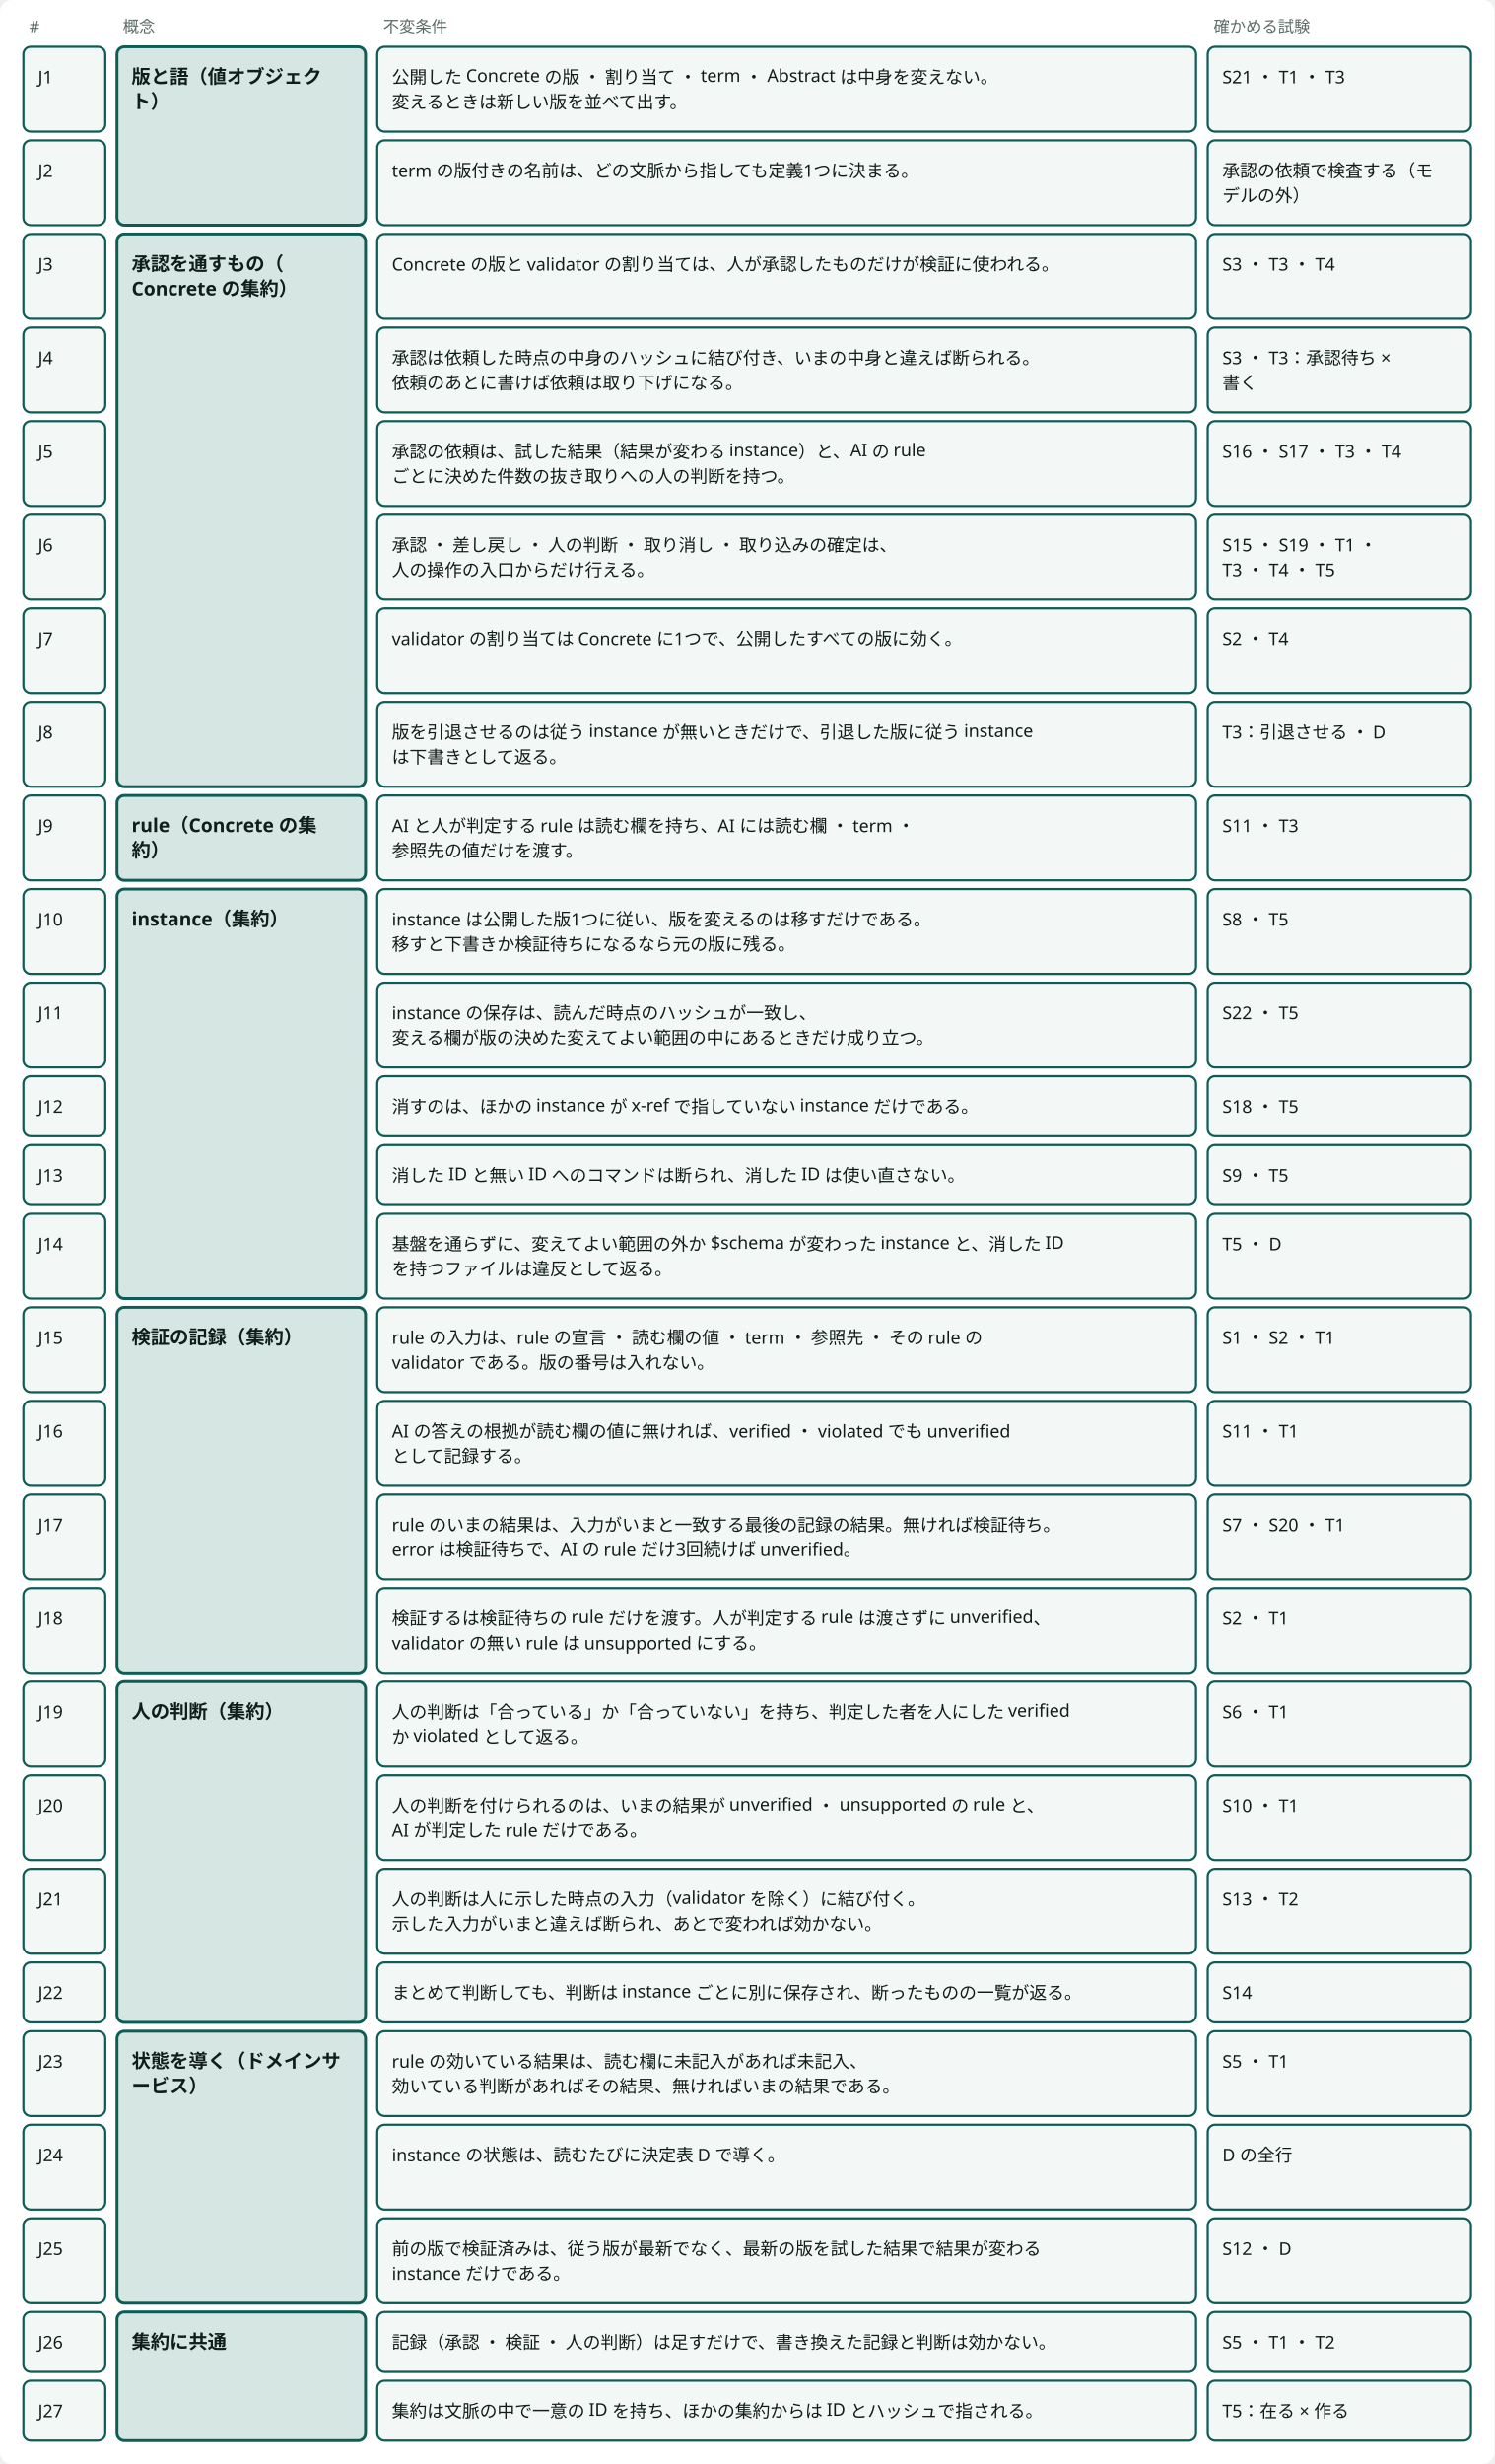
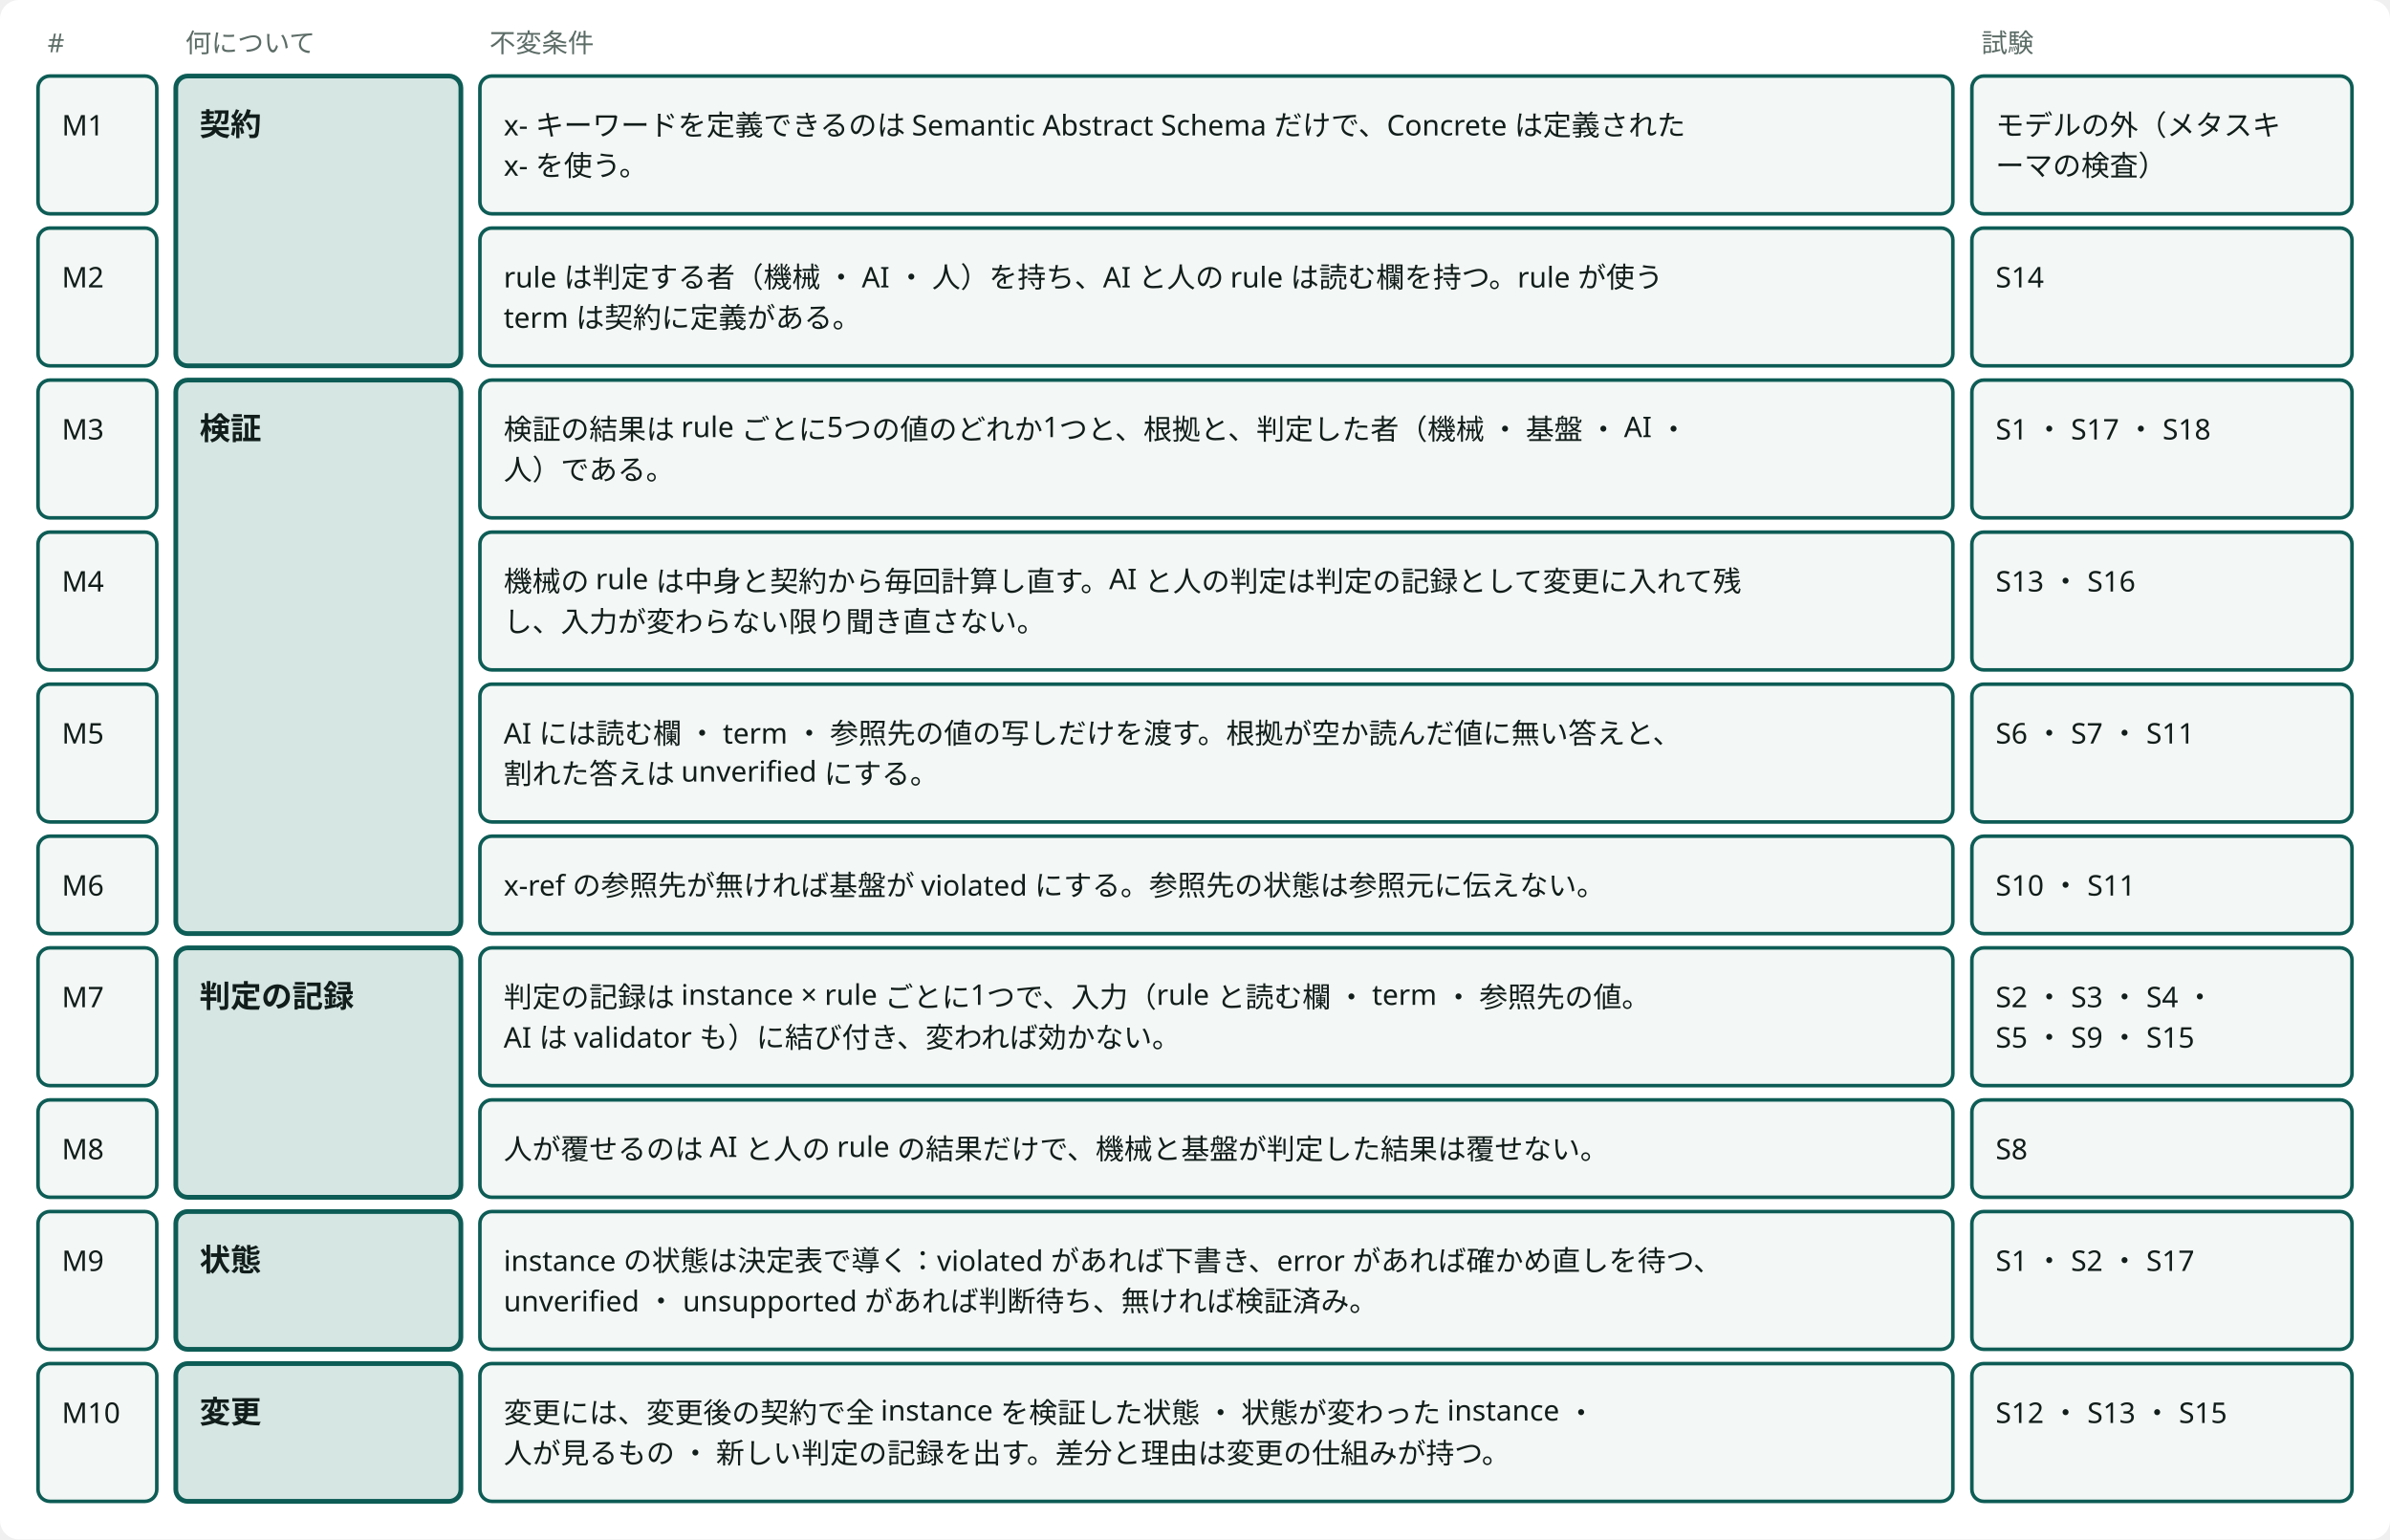
- <svg viewBox="0 0 1022 1685" style="min-width:900px" role="img" aria-label="不変条件：概念ごとに固め、確かめる試験を付けた表" class="dsvg">
+ <svg viewBox="0 0 1006 648" style="min-width:900px" role="img" aria-label="不変条件10行：何について守るか" class="dsvg">
  <style data-dsvg="dark">.dsvg .canvas{fill:var(--dsvg-area-fill,#FFFFFF)}.dsvg .note{fill:var(--dsvg-ink-soft,#5B6B66);font-size:11px}.dsvg .box.focus{fill:var(--dsvg-accent-bg,#D5E6E3);stroke:var(--dsvg-accent,#0D5C55)}.dsvg .title{fill:var(--dsvg-ink,#111D1A);font-size:13px;font-weight:700}.dsvg .box{fill:var(--dsvg-box-fill,#F3F7F5);stroke:var(--dsvg-accent,#0D5C55)}.dsvg .label{fill:var(--dsvg-ink,#111D1A);font-size:12px}@media (prefers-color-scheme:dark){:root:not([data-theme="light"]) .dsvg,.dsvg:root:not([data-theme="light"]){--dsvg-area-fill:#22302D;--dsvg-ink-soft:#9DADA8;--dsvg-accent-bg:#173330;--dsvg-accent:#6CC9B8;--dsvg-ink:#E6EEEB;--dsvg-box-fill:#16211E}}:root[data-theme="dark"] .dsvg{--dsvg-area-fill:#22302D;--dsvg-ink-soft:#9DADA8;--dsvg-accent-bg:#173330;--dsvg-accent:#6CC9B8;--dsvg-ink:#E6EEEB;--dsvg-box-fill:#16211E}</style>
-   <rect data-dsvg="canvas" class="canvas" x="0.0" y="0.0" width="1022.0" height="1685.0" fill="#FFFFFF" rx="8" />
+   <rect data-dsvg="canvas" class="canvas" x="0.0" y="0.0" width="1006.0" height="648.0" fill="#FFFFFF" rx="8" />
  <text class="note" x="20" y="22" font-family="Noto Sans JP, Hiragino Kaku Gothic ProN, sans-serif" font-size="11" fill="#5B6B66">#</text>
-   <text class="note" x="84" y="22" font-family="Noto Sans JP, Hiragino Kaku Gothic ProN, sans-serif" font-size="11" fill="#5B6B66">概念</text>
-   <text class="note" x="262" y="22" font-family="Noto Sans JP, Hiragino Kaku Gothic ProN, sans-serif" font-size="11" fill="#5B6B66">不変条件</text>
-   <text class="note" x="830" y="22" font-family="Noto Sans JP, Hiragino Kaku Gothic ProN, sans-serif" font-size="11" fill="#5B6B66">確かめる試験</text>
-   <rect class="box focus" x="80" y="32" width="170" height="122" fill="#D5E6E3" stroke="#0D5C55" stroke-width="2" rx="5" />
-   <text class="title" x="90" y="57" font-family="Noto Sans JP, Hiragino Kaku Gothic ProN, sans-serif" font-size="13" font-weight="700" fill="#111D1A">版と語（値オブジェク</text>
-   <text class="title" x="90" y="74" font-family="Noto Sans JP, Hiragino Kaku Gothic ProN, sans-serif" font-size="13" font-weight="700" fill="#111D1A">ト）</text>
-   <rect class="box focus" x="80" y="160" width="170" height="378" fill="#D5E6E3" stroke="#0D5C55" stroke-width="2" rx="5" />
-   <text class="title" x="90" y="185" font-family="Noto Sans JP, Hiragino Kaku Gothic ProN, sans-serif" font-size="13" font-weight="700" fill="#111D1A">承認を通すもの（</text>
-   <text class="title" x="90" y="202" font-family="Noto Sans JP, Hiragino Kaku Gothic ProN, sans-serif" font-size="13" font-weight="700" fill="#111D1A">Concrete の集約）</text>
-   <rect class="box focus" x="80" y="544" width="170" height="58" fill="#D5E6E3" stroke="#0D5C55" stroke-width="2" rx="5" />
-   <text class="title" x="90" y="569" font-family="Noto Sans JP, Hiragino Kaku Gothic ProN, sans-serif" font-size="13" font-weight="700" fill="#111D1A">rule（Concrete の集</text>
-   <text class="title" x="90" y="586" font-family="Noto Sans JP, Hiragino Kaku Gothic ProN, sans-serif" font-size="13" font-weight="700" fill="#111D1A">約）</text>
-   <rect class="box focus" x="80" y="608" width="170" height="280" fill="#D5E6E3" stroke="#0D5C55" stroke-width="2" rx="5" />
-   <text class="title" x="90" y="633" font-family="Noto Sans JP, Hiragino Kaku Gothic ProN, sans-serif" font-size="13" font-weight="700" fill="#111D1A">instance（集約）</text>
-   <rect class="box focus" x="80" y="894" width="170" height="250" fill="#D5E6E3" stroke="#0D5C55" stroke-width="2" rx="5" />
-   <text class="title" x="90" y="919" font-family="Noto Sans JP, Hiragino Kaku Gothic ProN, sans-serif" font-size="13" font-weight="700" fill="#111D1A">検証の記録（集約）</text>
-   <rect class="box focus" x="80" y="1150" width="170" height="233" fill="#D5E6E3" stroke="#0D5C55" stroke-width="2" rx="5" />
-   <text class="title" x="90" y="1175" font-family="Noto Sans JP, Hiragino Kaku Gothic ProN, sans-serif" font-size="13" font-weight="700" fill="#111D1A">人の判断（集約）</text>
-   <rect class="box focus" x="80" y="1389" width="170" height="186" fill="#D5E6E3" stroke="#0D5C55" stroke-width="2" rx="5" />
-   <text class="title" x="90" y="1414" font-family="Noto Sans JP, Hiragino Kaku Gothic ProN, sans-serif" font-size="13" font-weight="700" fill="#111D1A">状態を導く（ドメインサ</text>
-   <text class="title" x="90" y="1431" font-family="Noto Sans JP, Hiragino Kaku Gothic ProN, sans-serif" font-size="13" font-weight="700" fill="#111D1A">ービス）</text>
-   <rect class="box focus" x="80" y="1581" width="170" height="88" fill="#D5E6E3" stroke="#0D5C55" stroke-width="2" rx="5" />
-   <text class="title" x="90" y="1606" font-family="Noto Sans JP, Hiragino Kaku Gothic ProN, sans-serif" font-size="13" font-weight="700" fill="#111D1A">集約に共通</text>
-   <rect class="box" x="16" y="32" width="56" height="58" fill="#F3F7F5" stroke="#0D5C55" stroke-width="1.5" rx="5" />
-   <text class="label" x="26" y="57" font-family="Noto Sans JP, Hiragino Kaku Gothic ProN, sans-serif" font-size="12" fill="#111D1A">J1</text>
-   <rect class="box" x="258" y="32" width="560" height="58" fill="#F3F7F5" stroke="#0D5C55" stroke-width="1.5" rx="5" />
-   <text class="label" x="268" y="57" font-family="Noto Sans JP, Hiragino Kaku Gothic ProN, sans-serif" font-size="12" fill="#111D1A">公開した Concrete の版 ・ 割り当て ・ term ・ Abstract は中身を変えない。</text>
-   <text class="label" x="268" y="74" font-family="Noto Sans JP, Hiragino Kaku Gothic ProN, sans-serif" font-size="12" fill="#111D1A">変えるときは新しい版を並べて出す。</text>
-   <rect class="box" x="826" y="32" width="180" height="58" fill="#F3F7F5" stroke="#0D5C55" stroke-width="1.5" rx="5" />
-   <text class="label" x="836" y="57" font-family="Noto Sans JP, Hiragino Kaku Gothic ProN, sans-serif" font-size="12" fill="#111D1A">S21 ・ T1 ・ T3</text>
-   <rect class="box" x="16" y="96" width="56" height="58" fill="#F3F7F5" stroke="#0D5C55" stroke-width="1.5" rx="5" />
-   <text class="label" x="26" y="121" font-family="Noto Sans JP, Hiragino Kaku Gothic ProN, sans-serif" font-size="12" fill="#111D1A">J2</text>
-   <rect class="box" x="258" y="96" width="560" height="58" fill="#F3F7F5" stroke="#0D5C55" stroke-width="1.5" rx="5" />
-   <text class="label" x="268" y="121" font-family="Noto Sans JP, Hiragino Kaku Gothic ProN, sans-serif" font-size="12" fill="#111D1A">term の版付きの名前は、どの文脈から指しても定義1つに決まる。</text>
-   <rect class="box" x="826" y="96" width="180" height="58" fill="#F3F7F5" stroke="#0D5C55" stroke-width="1.5" rx="5" />
-   <text class="label" x="836" y="121" font-family="Noto Sans JP, Hiragino Kaku Gothic ProN, sans-serif" font-size="12" fill="#111D1A">承認の依頼で検査する（モ</text>
-   <text class="label" x="836" y="138" font-family="Noto Sans JP, Hiragino Kaku Gothic ProN, sans-serif" font-size="12" fill="#111D1A">デルの外）</text>
-   <rect class="box" x="16" y="160" width="56" height="58" fill="#F3F7F5" stroke="#0D5C55" stroke-width="1.5" rx="5" />
-   <text class="label" x="26" y="185" font-family="Noto Sans JP, Hiragino Kaku Gothic ProN, sans-serif" font-size="12" fill="#111D1A">J3</text>
-   <rect class="box" x="258" y="160" width="560" height="58" fill="#F3F7F5" stroke="#0D5C55" stroke-width="1.5" rx="5" />
-   <text class="label" x="268" y="185" font-family="Noto Sans JP, Hiragino Kaku Gothic ProN, sans-serif" font-size="12" fill="#111D1A">Concrete の版と validator の割り当ては、人が承認したものだけが検証に使われる。</text>
-   <rect class="box" x="826" y="160" width="180" height="58" fill="#F3F7F5" stroke="#0D5C55" stroke-width="1.5" rx="5" />
-   <text class="label" x="836" y="185" font-family="Noto Sans JP, Hiragino Kaku Gothic ProN, sans-serif" font-size="12" fill="#111D1A">S3 ・ T3 ・ T4</text>
-   <rect class="box" x="16" y="224" width="56" height="58" fill="#F3F7F5" stroke="#0D5C55" stroke-width="1.5" rx="5" />
-   <text class="label" x="26" y="249" font-family="Noto Sans JP, Hiragino Kaku Gothic ProN, sans-serif" font-size="12" fill="#111D1A">J4</text>
-   <rect class="box" x="258" y="224" width="560" height="58" fill="#F3F7F5" stroke="#0D5C55" stroke-width="1.5" rx="5" />
-   <text class="label" x="268" y="249" font-family="Noto Sans JP, Hiragino Kaku Gothic ProN, sans-serif" font-size="12" fill="#111D1A">承認は依頼した時点の中身のハッシュに結び付き、いまの中身と違えば断られる。</text>
-   <text class="label" x="268" y="266" font-family="Noto Sans JP, Hiragino Kaku Gothic ProN, sans-serif" font-size="12" fill="#111D1A">依頼のあとに書けば依頼は取り下げになる。</text>
-   <rect class="box" x="826" y="224" width="180" height="58" fill="#F3F7F5" stroke="#0D5C55" stroke-width="1.5" rx="5" />
-   <text class="label" x="836" y="249" font-family="Noto Sans JP, Hiragino Kaku Gothic ProN, sans-serif" font-size="12" fill="#111D1A">S3 ・ T3：承認待ち ×</text>
-   <text class="label" x="836" y="266" font-family="Noto Sans JP, Hiragino Kaku Gothic ProN, sans-serif" font-size="12" fill="#111D1A">書く</text>
-   <rect class="box" x="16" y="288" width="56" height="58" fill="#F3F7F5" stroke="#0D5C55" stroke-width="1.5" rx="5" />
-   <text class="label" x="26" y="313" font-family="Noto Sans JP, Hiragino Kaku Gothic ProN, sans-serif" font-size="12" fill="#111D1A">J5</text>
-   <rect class="box" x="258" y="288" width="560" height="58" fill="#F3F7F5" stroke="#0D5C55" stroke-width="1.5" rx="5" />
-   <text class="label" x="268" y="313" font-family="Noto Sans JP, Hiragino Kaku Gothic ProN, sans-serif" font-size="12" fill="#111D1A">承認の依頼は、試した結果（結果が変わる instance）と、AI の rule</text>
-   <text class="label" x="268" y="330" font-family="Noto Sans JP, Hiragino Kaku Gothic ProN, sans-serif" font-size="12" fill="#111D1A">ごとに決めた件数の抜き取りへの人の判断を持つ。</text>
-   <rect class="box" x="826" y="288" width="180" height="58" fill="#F3F7F5" stroke="#0D5C55" stroke-width="1.5" rx="5" />
-   <text class="label" x="836" y="313" font-family="Noto Sans JP, Hiragino Kaku Gothic ProN, sans-serif" font-size="12" fill="#111D1A">S16 ・ S17 ・ T3 ・ T4</text>
-   <rect class="box" x="16" y="352" width="56" height="58" fill="#F3F7F5" stroke="#0D5C55" stroke-width="1.5" rx="5" />
-   <text class="label" x="26" y="377" font-family="Noto Sans JP, Hiragino Kaku Gothic ProN, sans-serif" font-size="12" fill="#111D1A">J6</text>
-   <rect class="box" x="258" y="352" width="560" height="58" fill="#F3F7F5" stroke="#0D5C55" stroke-width="1.5" rx="5" />
-   <text class="label" x="268" y="377" font-family="Noto Sans JP, Hiragino Kaku Gothic ProN, sans-serif" font-size="12" fill="#111D1A">承認 ・ 差し戻し ・ 人の判断 ・ 取り消し ・ 取り込みの確定は、</text>
-   <text class="label" x="268" y="394" font-family="Noto Sans JP, Hiragino Kaku Gothic ProN, sans-serif" font-size="12" fill="#111D1A">人の操作の入口からだけ行える。</text>
-   <rect class="box" x="826" y="352" width="180" height="58" fill="#F3F7F5" stroke="#0D5C55" stroke-width="1.5" rx="5" />
-   <text class="label" x="836" y="377" font-family="Noto Sans JP, Hiragino Kaku Gothic ProN, sans-serif" font-size="12" fill="#111D1A">S15 ・ S19 ・ T1 ・</text>
-   <text class="label" x="836" y="394" font-family="Noto Sans JP, Hiragino Kaku Gothic ProN, sans-serif" font-size="12" fill="#111D1A">T3 ・ T4 ・ T5</text>
-   <rect class="box" x="16" y="416" width="56" height="58" fill="#F3F7F5" stroke="#0D5C55" stroke-width="1.5" rx="5" />
-   <text class="label" x="26" y="441" font-family="Noto Sans JP, Hiragino Kaku Gothic ProN, sans-serif" font-size="12" fill="#111D1A">J7</text>
-   <rect class="box" x="258" y="416" width="560" height="58" fill="#F3F7F5" stroke="#0D5C55" stroke-width="1.5" rx="5" />
-   <text class="label" x="268" y="441" font-family="Noto Sans JP, Hiragino Kaku Gothic ProN, sans-serif" font-size="12" fill="#111D1A">validator の割り当ては Concrete に1つで、公開したすべての版に効く。</text>
-   <rect class="box" x="826" y="416" width="180" height="58" fill="#F3F7F5" stroke="#0D5C55" stroke-width="1.5" rx="5" />
-   <text class="label" x="836" y="441" font-family="Noto Sans JP, Hiragino Kaku Gothic ProN, sans-serif" font-size="12" fill="#111D1A">S2 ・ T4</text>
-   <rect class="box" x="16" y="480" width="56" height="58" fill="#F3F7F5" stroke="#0D5C55" stroke-width="1.5" rx="5" />
-   <text class="label" x="26" y="505" font-family="Noto Sans JP, Hiragino Kaku Gothic ProN, sans-serif" font-size="12" fill="#111D1A">J8</text>
-   <rect class="box" x="258" y="480" width="560" height="58" fill="#F3F7F5" stroke="#0D5C55" stroke-width="1.5" rx="5" />
-   <text class="label" x="268" y="505" font-family="Noto Sans JP, Hiragino Kaku Gothic ProN, sans-serif" font-size="12" fill="#111D1A">版を引退させるのは従う instance が無いときだけで、引退した版に従う instance</text>
-   <text class="label" x="268" y="522" font-family="Noto Sans JP, Hiragino Kaku Gothic ProN, sans-serif" font-size="12" fill="#111D1A">は下書きとして返る。</text>
-   <rect class="box" x="826" y="480" width="180" height="58" fill="#F3F7F5" stroke="#0D5C55" stroke-width="1.5" rx="5" />
-   <text class="label" x="836" y="505" font-family="Noto Sans JP, Hiragino Kaku Gothic ProN, sans-serif" font-size="12" fill="#111D1A">T3：引退させる ・ D</text>
-   <rect class="box" x="16" y="544" width="56" height="58" fill="#F3F7F5" stroke="#0D5C55" stroke-width="1.5" rx="5" />
-   <text class="label" x="26" y="569" font-family="Noto Sans JP, Hiragino Kaku Gothic ProN, sans-serif" font-size="12" fill="#111D1A">J9</text>
-   <rect class="box" x="258" y="544" width="560" height="58" fill="#F3F7F5" stroke="#0D5C55" stroke-width="1.5" rx="5" />
-   <text class="label" x="268" y="569" font-family="Noto Sans JP, Hiragino Kaku Gothic ProN, sans-serif" font-size="12" fill="#111D1A">AI と人が判定する rule は読む欄を持ち、AI には読む欄 ・ term ・</text>
-   <text class="label" x="268" y="586" font-family="Noto Sans JP, Hiragino Kaku Gothic ProN, sans-serif" font-size="12" fill="#111D1A">参照先の値だけを渡す。</text>
-   <rect class="box" x="826" y="544" width="180" height="58" fill="#F3F7F5" stroke="#0D5C55" stroke-width="1.5" rx="5" />
-   <text class="label" x="836" y="569" font-family="Noto Sans JP, Hiragino Kaku Gothic ProN, sans-serif" font-size="12" fill="#111D1A">S11 ・ T3</text>
-   <rect class="box" x="16" y="608" width="56" height="58" fill="#F3F7F5" stroke="#0D5C55" stroke-width="1.5" rx="5" />
-   <text class="label" x="26" y="633" font-family="Noto Sans JP, Hiragino Kaku Gothic ProN, sans-serif" font-size="12" fill="#111D1A">J10</text>
-   <rect class="box" x="258" y="608" width="560" height="58" fill="#F3F7F5" stroke="#0D5C55" stroke-width="1.5" rx="5" />
-   <text class="label" x="268" y="633" font-family="Noto Sans JP, Hiragino Kaku Gothic ProN, sans-serif" font-size="12" fill="#111D1A">instance は公開した版1つに従い、版を変えるのは移すだけである。</text>
-   <text class="label" x="268" y="650" font-family="Noto Sans JP, Hiragino Kaku Gothic ProN, sans-serif" font-size="12" fill="#111D1A">移すと下書きか検証待ちになるなら元の版に残る。</text>
-   <rect class="box" x="826" y="608" width="180" height="58" fill="#F3F7F5" stroke="#0D5C55" stroke-width="1.5" rx="5" />
-   <text class="label" x="836" y="633" font-family="Noto Sans JP, Hiragino Kaku Gothic ProN, sans-serif" font-size="12" fill="#111D1A">S8 ・ T5</text>
-   <rect class="box" x="16" y="672" width="56" height="58" fill="#F3F7F5" stroke="#0D5C55" stroke-width="1.5" rx="5" />
-   <text class="label" x="26" y="697" font-family="Noto Sans JP, Hiragino Kaku Gothic ProN, sans-serif" font-size="12" fill="#111D1A">J11</text>
-   <rect class="box" x="258" y="672" width="560" height="58" fill="#F3F7F5" stroke="#0D5C55" stroke-width="1.5" rx="5" />
-   <text class="label" x="268" y="697" font-family="Noto Sans JP, Hiragino Kaku Gothic ProN, sans-serif" font-size="12" fill="#111D1A">instance の保存は、読んだ時点のハッシュが一致し、</text>
-   <text class="label" x="268" y="714" font-family="Noto Sans JP, Hiragino Kaku Gothic ProN, sans-serif" font-size="12" fill="#111D1A">変える欄が版の決めた変えてよい範囲の中にあるときだけ成り立つ。</text>
-   <rect class="box" x="826" y="672" width="180" height="58" fill="#F3F7F5" stroke="#0D5C55" stroke-width="1.5" rx="5" />
-   <text class="label" x="836" y="697" font-family="Noto Sans JP, Hiragino Kaku Gothic ProN, sans-serif" font-size="12" fill="#111D1A">S22 ・ T5</text>
-   <rect class="box" x="16" y="736" width="56" height="41" fill="#F3F7F5" stroke="#0D5C55" stroke-width="1.5" rx="5" />
-   <text class="label" x="26" y="761" font-family="Noto Sans JP, Hiragino Kaku Gothic ProN, sans-serif" font-size="12" fill="#111D1A">J12</text>
-   <rect class="box" x="258" y="736" width="560" height="41" fill="#F3F7F5" stroke="#0D5C55" stroke-width="1.5" rx="5" />
-   <text class="label" x="268" y="761" font-family="Noto Sans JP, Hiragino Kaku Gothic ProN, sans-serif" font-size="12" fill="#111D1A">消すのは、ほかの instance が x-ref で指していない instance だけである。</text>
-   <rect class="box" x="826" y="736" width="180" height="41" fill="#F3F7F5" stroke="#0D5C55" stroke-width="1.5" rx="5" />
-   <text class="label" x="836" y="761" font-family="Noto Sans JP, Hiragino Kaku Gothic ProN, sans-serif" font-size="12" fill="#111D1A">S18 ・ T5</text>
-   <rect class="box" x="16" y="783" width="56" height="41" fill="#F3F7F5" stroke="#0D5C55" stroke-width="1.5" rx="5" />
-   <text class="label" x="26" y="808" font-family="Noto Sans JP, Hiragino Kaku Gothic ProN, sans-serif" font-size="12" fill="#111D1A">J13</text>
-   <rect class="box" x="258" y="783" width="560" height="41" fill="#F3F7F5" stroke="#0D5C55" stroke-width="1.5" rx="5" />
-   <text class="label" x="268" y="808" font-family="Noto Sans JP, Hiragino Kaku Gothic ProN, sans-serif" font-size="12" fill="#111D1A">消した ID と無い ID へのコマンドは断られ、消した ID は使い直さない。</text>
-   <rect class="box" x="826" y="783" width="180" height="41" fill="#F3F7F5" stroke="#0D5C55" stroke-width="1.5" rx="5" />
-   <text class="label" x="836" y="808" font-family="Noto Sans JP, Hiragino Kaku Gothic ProN, sans-serif" font-size="12" fill="#111D1A">S9 ・ T5</text>
-   <rect class="box" x="16" y="830" width="56" height="58" fill="#F3F7F5" stroke="#0D5C55" stroke-width="1.5" rx="5" />
-   <text class="label" x="26" y="855" font-family="Noto Sans JP, Hiragino Kaku Gothic ProN, sans-serif" font-size="12" fill="#111D1A">J14</text>
-   <rect class="box" x="258" y="830" width="560" height="58" fill="#F3F7F5" stroke="#0D5C55" stroke-width="1.5" rx="5" />
-   <text class="label" x="268" y="855" font-family="Noto Sans JP, Hiragino Kaku Gothic ProN, sans-serif" font-size="12" fill="#111D1A">基盤を通らずに、変えてよい範囲の外か $schema が変わった instance と、消した ID</text>
-   <text class="label" x="268" y="872" font-family="Noto Sans JP, Hiragino Kaku Gothic ProN, sans-serif" font-size="12" fill="#111D1A">を持つファイルは違反として返る。</text>
-   <rect class="box" x="826" y="830" width="180" height="58" fill="#F3F7F5" stroke="#0D5C55" stroke-width="1.5" rx="5" />
-   <text class="label" x="836" y="855" font-family="Noto Sans JP, Hiragino Kaku Gothic ProN, sans-serif" font-size="12" fill="#111D1A">T5 ・ D</text>
-   <rect class="box" x="16" y="894" width="56" height="58" fill="#F3F7F5" stroke="#0D5C55" stroke-width="1.5" rx="5" />
-   <text class="label" x="26" y="919" font-family="Noto Sans JP, Hiragino Kaku Gothic ProN, sans-serif" font-size="12" fill="#111D1A">J15</text>
-   <rect class="box" x="258" y="894" width="560" height="58" fill="#F3F7F5" stroke="#0D5C55" stroke-width="1.5" rx="5" />
-   <text class="label" x="268" y="919" font-family="Noto Sans JP, Hiragino Kaku Gothic ProN, sans-serif" font-size="12" fill="#111D1A">rule の入力は、rule の宣言 ・ 読む欄の値 ・ term ・ 参照先 ・ その rule の</text>
-   <text class="label" x="268" y="936" font-family="Noto Sans JP, Hiragino Kaku Gothic ProN, sans-serif" font-size="12" fill="#111D1A">validator である。版の番号は入れない。</text>
-   <rect class="box" x="826" y="894" width="180" height="58" fill="#F3F7F5" stroke="#0D5C55" stroke-width="1.5" rx="5" />
-   <text class="label" x="836" y="919" font-family="Noto Sans JP, Hiragino Kaku Gothic ProN, sans-serif" font-size="12" fill="#111D1A">S1 ・ S2 ・ T1</text>
-   <rect class="box" x="16" y="958" width="56" height="58" fill="#F3F7F5" stroke="#0D5C55" stroke-width="1.5" rx="5" />
-   <text class="label" x="26" y="983" font-family="Noto Sans JP, Hiragino Kaku Gothic ProN, sans-serif" font-size="12" fill="#111D1A">J16</text>
-   <rect class="box" x="258" y="958" width="560" height="58" fill="#F3F7F5" stroke="#0D5C55" stroke-width="1.5" rx="5" />
-   <text class="label" x="268" y="983" font-family="Noto Sans JP, Hiragino Kaku Gothic ProN, sans-serif" font-size="12" fill="#111D1A">AI の答えの根拠が読む欄の値に無ければ、verified ・ violated でも unverified</text>
-   <text class="label" x="268" y="1000" font-family="Noto Sans JP, Hiragino Kaku Gothic ProN, sans-serif" font-size="12" fill="#111D1A">として記録する。</text>
-   <rect class="box" x="826" y="958" width="180" height="58" fill="#F3F7F5" stroke="#0D5C55" stroke-width="1.5" rx="5" />
-   <text class="label" x="836" y="983" font-family="Noto Sans JP, Hiragino Kaku Gothic ProN, sans-serif" font-size="12" fill="#111D1A">S11 ・ T1</text>
-   <rect class="box" x="16" y="1022" width="56" height="58" fill="#F3F7F5" stroke="#0D5C55" stroke-width="1.5" rx="5" />
-   <text class="label" x="26" y="1047" font-family="Noto Sans JP, Hiragino Kaku Gothic ProN, sans-serif" font-size="12" fill="#111D1A">J17</text>
-   <rect class="box" x="258" y="1022" width="560" height="58" fill="#F3F7F5" stroke="#0D5C55" stroke-width="1.5" rx="5" />
-   <text class="label" x="268" y="1047" font-family="Noto Sans JP, Hiragino Kaku Gothic ProN, sans-serif" font-size="12" fill="#111D1A">rule のいまの結果は、入力がいまと一致する最後の記録の結果。無ければ検証待ち。</text>
-   <text class="label" x="268" y="1064" font-family="Noto Sans JP, Hiragino Kaku Gothic ProN, sans-serif" font-size="12" fill="#111D1A">error は検証待ちで、AI の rule だけ3回続けば unverified。</text>
-   <rect class="box" x="826" y="1022" width="180" height="58" fill="#F3F7F5" stroke="#0D5C55" stroke-width="1.5" rx="5" />
-   <text class="label" x="836" y="1047" font-family="Noto Sans JP, Hiragino Kaku Gothic ProN, sans-serif" font-size="12" fill="#111D1A">S7 ・ S20 ・ T1</text>
-   <rect class="box" x="16" y="1086" width="56" height="58" fill="#F3F7F5" stroke="#0D5C55" stroke-width="1.5" rx="5" />
-   <text class="label" x="26" y="1111" font-family="Noto Sans JP, Hiragino Kaku Gothic ProN, sans-serif" font-size="12" fill="#111D1A">J18</text>
-   <rect class="box" x="258" y="1086" width="560" height="58" fill="#F3F7F5" stroke="#0D5C55" stroke-width="1.5" rx="5" />
-   <text class="label" x="268" y="1111" font-family="Noto Sans JP, Hiragino Kaku Gothic ProN, sans-serif" font-size="12" fill="#111D1A">検証するは検証待ちの rule だけを渡す。人が判定する rule は渡さずに unverified、</text>
-   <text class="label" x="268" y="1128" font-family="Noto Sans JP, Hiragino Kaku Gothic ProN, sans-serif" font-size="12" fill="#111D1A">validator の無い rule は unsupported にする。</text>
-   <rect class="box" x="826" y="1086" width="180" height="58" fill="#F3F7F5" stroke="#0D5C55" stroke-width="1.5" rx="5" />
-   <text class="label" x="836" y="1111" font-family="Noto Sans JP, Hiragino Kaku Gothic ProN, sans-serif" font-size="12" fill="#111D1A">S2 ・ T1</text>
-   <rect class="box" x="16" y="1150" width="56" height="58" fill="#F3F7F5" stroke="#0D5C55" stroke-width="1.5" rx="5" />
-   <text class="label" x="26" y="1175" font-family="Noto Sans JP, Hiragino Kaku Gothic ProN, sans-serif" font-size="12" fill="#111D1A">J19</text>
-   <rect class="box" x="258" y="1150" width="560" height="58" fill="#F3F7F5" stroke="#0D5C55" stroke-width="1.5" rx="5" />
-   <text class="label" x="268" y="1175" font-family="Noto Sans JP, Hiragino Kaku Gothic ProN, sans-serif" font-size="12" fill="#111D1A">人の判断は「合っている」か「合っていない」を持ち、判定した者を人にした verified</text>
-   <text class="label" x="268" y="1192" font-family="Noto Sans JP, Hiragino Kaku Gothic ProN, sans-serif" font-size="12" fill="#111D1A">か violated として返る。</text>
-   <rect class="box" x="826" y="1150" width="180" height="58" fill="#F3F7F5" stroke="#0D5C55" stroke-width="1.5" rx="5" />
-   <text class="label" x="836" y="1175" font-family="Noto Sans JP, Hiragino Kaku Gothic ProN, sans-serif" font-size="12" fill="#111D1A">S6 ・ T1</text>
-   <rect class="box" x="16" y="1214" width="56" height="58" fill="#F3F7F5" stroke="#0D5C55" stroke-width="1.5" rx="5" />
-   <text class="label" x="26" y="1239" font-family="Noto Sans JP, Hiragino Kaku Gothic ProN, sans-serif" font-size="12" fill="#111D1A">J20</text>
-   <rect class="box" x="258" y="1214" width="560" height="58" fill="#F3F7F5" stroke="#0D5C55" stroke-width="1.5" rx="5" />
-   <text class="label" x="268" y="1239" font-family="Noto Sans JP, Hiragino Kaku Gothic ProN, sans-serif" font-size="12" fill="#111D1A">人の判断を付けられるのは、いまの結果が unverified ・ unsupported の rule と、</text>
-   <text class="label" x="268" y="1256" font-family="Noto Sans JP, Hiragino Kaku Gothic ProN, sans-serif" font-size="12" fill="#111D1A">AI が判定した rule だけである。</text>
-   <rect class="box" x="826" y="1214" width="180" height="58" fill="#F3F7F5" stroke="#0D5C55" stroke-width="1.5" rx="5" />
-   <text class="label" x="836" y="1239" font-family="Noto Sans JP, Hiragino Kaku Gothic ProN, sans-serif" font-size="12" fill="#111D1A">S10 ・ T1</text>
-   <rect class="box" x="16" y="1278" width="56" height="58" fill="#F3F7F5" stroke="#0D5C55" stroke-width="1.5" rx="5" />
-   <text class="label" x="26" y="1303" font-family="Noto Sans JP, Hiragino Kaku Gothic ProN, sans-serif" font-size="12" fill="#111D1A">J21</text>
-   <rect class="box" x="258" y="1278" width="560" height="58" fill="#F3F7F5" stroke="#0D5C55" stroke-width="1.5" rx="5" />
-   <text class="label" x="268" y="1303" font-family="Noto Sans JP, Hiragino Kaku Gothic ProN, sans-serif" font-size="12" fill="#111D1A">人の判断は人に示した時点の入力（validator を除く）に結び付く。</text>
-   <text class="label" x="268" y="1320" font-family="Noto Sans JP, Hiragino Kaku Gothic ProN, sans-serif" font-size="12" fill="#111D1A">示した入力がいまと違えば断られ、あとで変われば効かない。</text>
-   <rect class="box" x="826" y="1278" width="180" height="58" fill="#F3F7F5" stroke="#0D5C55" stroke-width="1.5" rx="5" />
-   <text class="label" x="836" y="1303" font-family="Noto Sans JP, Hiragino Kaku Gothic ProN, sans-serif" font-size="12" fill="#111D1A">S13 ・ T2</text>
-   <rect class="box" x="16" y="1342" width="56" height="41" fill="#F3F7F5" stroke="#0D5C55" stroke-width="1.5" rx="5" />
-   <text class="label" x="26" y="1367" font-family="Noto Sans JP, Hiragino Kaku Gothic ProN, sans-serif" font-size="12" fill="#111D1A">J22</text>
-   <rect class="box" x="258" y="1342" width="560" height="41" fill="#F3F7F5" stroke="#0D5C55" stroke-width="1.5" rx="5" />
-   <text class="label" x="268" y="1367" font-family="Noto Sans JP, Hiragino Kaku Gothic ProN, sans-serif" font-size="12" fill="#111D1A">まとめて判断しても、判断は instance ごとに別に保存され、断ったものの一覧が返る。</text>
-   <rect class="box" x="826" y="1342" width="180" height="41" fill="#F3F7F5" stroke="#0D5C55" stroke-width="1.5" rx="5" />
-   <text class="label" x="836" y="1367" font-family="Noto Sans JP, Hiragino Kaku Gothic ProN, sans-serif" font-size="12" fill="#111D1A">S14</text>
-   <rect class="box" x="16" y="1389" width="56" height="58" fill="#F3F7F5" stroke="#0D5C55" stroke-width="1.5" rx="5" />
-   <text class="label" x="26" y="1414" font-family="Noto Sans JP, Hiragino Kaku Gothic ProN, sans-serif" font-size="12" fill="#111D1A">J23</text>
-   <rect class="box" x="258" y="1389" width="560" height="58" fill="#F3F7F5" stroke="#0D5C55" stroke-width="1.5" rx="5" />
-   <text class="label" x="268" y="1414" font-family="Noto Sans JP, Hiragino Kaku Gothic ProN, sans-serif" font-size="12" fill="#111D1A">rule の効いている結果は、読む欄に未記入があれば未記入、</text>
-   <text class="label" x="268" y="1431" font-family="Noto Sans JP, Hiragino Kaku Gothic ProN, sans-serif" font-size="12" fill="#111D1A">効いている判断があればその結果、無ければいまの結果である。</text>
-   <rect class="box" x="826" y="1389" width="180" height="58" fill="#F3F7F5" stroke="#0D5C55" stroke-width="1.5" rx="5" />
-   <text class="label" x="836" y="1414" font-family="Noto Sans JP, Hiragino Kaku Gothic ProN, sans-serif" font-size="12" fill="#111D1A">S5 ・ T1</text>
-   <rect class="box" x="16" y="1453" width="56" height="58" fill="#F3F7F5" stroke="#0D5C55" stroke-width="1.5" rx="5" />
-   <text class="label" x="26" y="1478" font-family="Noto Sans JP, Hiragino Kaku Gothic ProN, sans-serif" font-size="12" fill="#111D1A">J24</text>
-   <rect class="box" x="258" y="1453" width="560" height="58" fill="#F3F7F5" stroke="#0D5C55" stroke-width="1.5" rx="5" />
-   <text class="label" x="268" y="1478" font-family="Noto Sans JP, Hiragino Kaku Gothic ProN, sans-serif" font-size="12" fill="#111D1A">instance の状態は、読むたびに決定表 D で導く。</text>
-   <rect class="box" x="826" y="1453" width="180" height="58" fill="#F3F7F5" stroke="#0D5C55" stroke-width="1.5" rx="5" />
-   <text class="label" x="836" y="1478" font-family="Noto Sans JP, Hiragino Kaku Gothic ProN, sans-serif" font-size="12" fill="#111D1A">D の全行</text>
-   <rect class="box" x="16" y="1517" width="56" height="58" fill="#F3F7F5" stroke="#0D5C55" stroke-width="1.5" rx="5" />
-   <text class="label" x="26" y="1542" font-family="Noto Sans JP, Hiragino Kaku Gothic ProN, sans-serif" font-size="12" fill="#111D1A">J25</text>
-   <rect class="box" x="258" y="1517" width="560" height="58" fill="#F3F7F5" stroke="#0D5C55" stroke-width="1.5" rx="5" />
-   <text class="label" x="268" y="1542" font-family="Noto Sans JP, Hiragino Kaku Gothic ProN, sans-serif" font-size="12" fill="#111D1A">前の版で検証済みは、従う版が最新でなく、最新の版を試した結果で結果が変わる</text>
-   <text class="label" x="268" y="1559" font-family="Noto Sans JP, Hiragino Kaku Gothic ProN, sans-serif" font-size="12" fill="#111D1A">instance だけである。</text>
-   <rect class="box" x="826" y="1517" width="180" height="58" fill="#F3F7F5" stroke="#0D5C55" stroke-width="1.5" rx="5" />
-   <text class="label" x="836" y="1542" font-family="Noto Sans JP, Hiragino Kaku Gothic ProN, sans-serif" font-size="12" fill="#111D1A">S12 ・ D</text>
-   <rect class="box" x="16" y="1581" width="56" height="41" fill="#F3F7F5" stroke="#0D5C55" stroke-width="1.5" rx="5" />
-   <text class="label" x="26" y="1606" font-family="Noto Sans JP, Hiragino Kaku Gothic ProN, sans-serif" font-size="12" fill="#111D1A">J26</text>
-   <rect class="box" x="258" y="1581" width="560" height="41" fill="#F3F7F5" stroke="#0D5C55" stroke-width="1.5" rx="5" />
-   <text class="label" x="268" y="1606" font-family="Noto Sans JP, Hiragino Kaku Gothic ProN, sans-serif" font-size="12" fill="#111D1A">記録（承認 ・ 検証 ・ 人の判断）は足すだけで、書き換えた記録と判断は効かない。</text>
-   <rect class="box" x="826" y="1581" width="180" height="41" fill="#F3F7F5" stroke="#0D5C55" stroke-width="1.5" rx="5" />
-   <text class="label" x="836" y="1606" font-family="Noto Sans JP, Hiragino Kaku Gothic ProN, sans-serif" font-size="12" fill="#111D1A">S5 ・ T1 ・ T2</text>
-   <rect class="box" x="16" y="1628" width="56" height="41" fill="#F3F7F5" stroke="#0D5C55" stroke-width="1.5" rx="5" />
-   <text class="label" x="26" y="1653" font-family="Noto Sans JP, Hiragino Kaku Gothic ProN, sans-serif" font-size="12" fill="#111D1A">J27</text>
-   <rect class="box" x="258" y="1628" width="560" height="41" fill="#F3F7F5" stroke="#0D5C55" stroke-width="1.5" rx="5" />
-   <text class="label" x="268" y="1653" font-family="Noto Sans JP, Hiragino Kaku Gothic ProN, sans-serif" font-size="12" fill="#111D1A">集約は文脈の中で一意の ID を持ち、ほかの集約からは ID とハッシュで指される。</text>
-   <rect class="box" x="826" y="1628" width="180" height="41" fill="#F3F7F5" stroke="#0D5C55" stroke-width="1.5" rx="5" />
-   <text class="label" x="836" y="1653" font-family="Noto Sans JP, Hiragino Kaku Gothic ProN, sans-serif" font-size="12" fill="#111D1A">T5：在る × 作る</text>
+   <text class="note" x="78" y="22" font-family="Noto Sans JP, Hiragino Kaku Gothic ProN, sans-serif" font-size="11" fill="#5B6B66">何について</text>
+   <text class="note" x="206" y="22" font-family="Noto Sans JP, Hiragino Kaku Gothic ProN, sans-serif" font-size="11" fill="#5B6B66">不変条件</text>
+   <text class="note" x="834" y="22" font-family="Noto Sans JP, Hiragino Kaku Gothic ProN, sans-serif" font-size="11" fill="#5B6B66">試験</text>
+   <rect class="box focus" x="74" y="32" width="120" height="122" fill="#D5E6E3" stroke="#0D5C55" stroke-width="2" rx="5" />
+   <text class="title" x="84" y="57" font-family="Noto Sans JP, Hiragino Kaku Gothic ProN, sans-serif" font-size="13" font-weight="700" fill="#111D1A">契約</text>
+   <rect class="box focus" x="74" y="160" width="120" height="233" fill="#D5E6E3" stroke="#0D5C55" stroke-width="2" rx="5" />
+   <text class="title" x="84" y="185" font-family="Noto Sans JP, Hiragino Kaku Gothic ProN, sans-serif" font-size="13" font-weight="700" fill="#111D1A">検証</text>
+   <rect class="box focus" x="74" y="399" width="120" height="105" fill="#D5E6E3" stroke="#0D5C55" stroke-width="2" rx="5" />
+   <text class="title" x="84" y="424" font-family="Noto Sans JP, Hiragino Kaku Gothic ProN, sans-serif" font-size="13" font-weight="700" fill="#111D1A">判定の記録</text>
+   <rect class="box focus" x="74" y="510" width="120" height="58" fill="#D5E6E3" stroke="#0D5C55" stroke-width="2" rx="5" />
+   <text class="title" x="84" y="535" font-family="Noto Sans JP, Hiragino Kaku Gothic ProN, sans-serif" font-size="13" font-weight="700" fill="#111D1A">状態</text>
+   <rect class="box focus" x="74" y="574" width="120" height="58" fill="#D5E6E3" stroke="#0D5C55" stroke-width="2" rx="5" />
+   <text class="title" x="84" y="599" font-family="Noto Sans JP, Hiragino Kaku Gothic ProN, sans-serif" font-size="13" font-weight="700" fill="#111D1A">変更</text>
+   <rect class="box" x="16" y="32" width="50" height="58" fill="#F3F7F5" stroke="#0D5C55" stroke-width="1.5" rx="5" />
+   <text class="label" x="26" y="57" font-family="Noto Sans JP, Hiragino Kaku Gothic ProN, sans-serif" font-size="12" fill="#111D1A">M1</text>
+   <rect class="box" x="202" y="32" width="620" height="58" fill="#F3F7F5" stroke="#0D5C55" stroke-width="1.5" rx="5" />
+   <text class="label" x="212" y="57" font-family="Noto Sans JP, Hiragino Kaku Gothic ProN, sans-serif" font-size="12" fill="#111D1A">x- キーワードを定義できるのは Semantic Abstract Schema だけで、Concrete は定義された</text>
+   <text class="label" x="212" y="74" font-family="Noto Sans JP, Hiragino Kaku Gothic ProN, sans-serif" font-size="12" fill="#111D1A">x- を使う。</text>
+   <rect class="box" x="830" y="32" width="160" height="58" fill="#F3F7F5" stroke="#0D5C55" stroke-width="1.5" rx="5" />
+   <text class="label" x="840" y="57" font-family="Noto Sans JP, Hiragino Kaku Gothic ProN, sans-serif" font-size="12" fill="#111D1A">モデルの外（メタスキ</text>
+   <text class="label" x="840" y="74" font-family="Noto Sans JP, Hiragino Kaku Gothic ProN, sans-serif" font-size="12" fill="#111D1A">ーマの検査）</text>
+   <rect class="box" x="16" y="96" width="50" height="58" fill="#F3F7F5" stroke="#0D5C55" stroke-width="1.5" rx="5" />
+   <text class="label" x="26" y="121" font-family="Noto Sans JP, Hiragino Kaku Gothic ProN, sans-serif" font-size="12" fill="#111D1A">M2</text>
+   <rect class="box" x="202" y="96" width="620" height="58" fill="#F3F7F5" stroke="#0D5C55" stroke-width="1.5" rx="5" />
+   <text class="label" x="212" y="121" font-family="Noto Sans JP, Hiragino Kaku Gothic ProN, sans-serif" font-size="12" fill="#111D1A">rule は判定する者（機械 ・ AI ・ 人）を持ち、AI と人の rule は読む欄を持つ。rule が使う</text>
+   <text class="label" x="212" y="138" font-family="Noto Sans JP, Hiragino Kaku Gothic ProN, sans-serif" font-size="12" fill="#111D1A">term は契約に定義がある。</text>
+   <rect class="box" x="830" y="96" width="160" height="58" fill="#F3F7F5" stroke="#0D5C55" stroke-width="1.5" rx="5" />
+   <text class="label" x="840" y="121" font-family="Noto Sans JP, Hiragino Kaku Gothic ProN, sans-serif" font-size="12" fill="#111D1A">S14</text>
+   <rect class="box" x="16" y="160" width="50" height="58" fill="#F3F7F5" stroke="#0D5C55" stroke-width="1.5" rx="5" />
+   <text class="label" x="26" y="185" font-family="Noto Sans JP, Hiragino Kaku Gothic ProN, sans-serif" font-size="12" fill="#111D1A">M3</text>
+   <rect class="box" x="202" y="160" width="620" height="58" fill="#F3F7F5" stroke="#0D5C55" stroke-width="1.5" rx="5" />
+   <text class="label" x="212" y="185" font-family="Noto Sans JP, Hiragino Kaku Gothic ProN, sans-serif" font-size="12" fill="#111D1A">検証の結果は rule ごとに5つの値のどれか1つと、根拠と、判定した者（機械 ・ 基盤 ・ AI ・ </text>
+   <text class="label" x="212" y="202" font-family="Noto Sans JP, Hiragino Kaku Gothic ProN, sans-serif" font-size="12" fill="#111D1A">人）である。</text>
+   <rect class="box" x="830" y="160" width="160" height="58" fill="#F3F7F5" stroke="#0D5C55" stroke-width="1.5" rx="5" />
+   <text class="label" x="840" y="185" font-family="Noto Sans JP, Hiragino Kaku Gothic ProN, sans-serif" font-size="12" fill="#111D1A">S1 ・ S17 ・ S18</text>
+   <rect class="box" x="16" y="224" width="50" height="58" fill="#F3F7F5" stroke="#0D5C55" stroke-width="1.5" rx="5" />
+   <text class="label" x="26" y="249" font-family="Noto Sans JP, Hiragino Kaku Gothic ProN, sans-serif" font-size="12" fill="#111D1A">M4</text>
+   <rect class="box" x="202" y="224" width="620" height="58" fill="#F3F7F5" stroke="#0D5C55" stroke-width="1.5" rx="5" />
+   <text class="label" x="212" y="249" font-family="Noto Sans JP, Hiragino Kaku Gothic ProN, sans-serif" font-size="12" fill="#111D1A">機械の rule は中身と契約から毎回計算し直す。AI と人の判定は判定の記録として変更に入れて残</text>
+   <text class="label" x="212" y="266" font-family="Noto Sans JP, Hiragino Kaku Gothic ProN, sans-serif" font-size="12" fill="#111D1A">し、入力が変わらない限り聞き直さない。</text>
+   <rect class="box" x="830" y="224" width="160" height="58" fill="#F3F7F5" stroke="#0D5C55" stroke-width="1.5" rx="5" />
+   <text class="label" x="840" y="249" font-family="Noto Sans JP, Hiragino Kaku Gothic ProN, sans-serif" font-size="12" fill="#111D1A">S13 ・ S16</text>
+   <rect class="box" x="16" y="288" width="50" height="58" fill="#F3F7F5" stroke="#0D5C55" stroke-width="1.5" rx="5" />
+   <text class="label" x="26" y="313" font-family="Noto Sans JP, Hiragino Kaku Gothic ProN, sans-serif" font-size="12" fill="#111D1A">M5</text>
+   <rect class="box" x="202" y="288" width="620" height="58" fill="#F3F7F5" stroke="#0D5C55" stroke-width="1.5" rx="5" />
+   <text class="label" x="212" y="313" font-family="Noto Sans JP, Hiragino Kaku Gothic ProN, sans-serif" font-size="12" fill="#111D1A">AI には読む欄 ・ term ・ 参照先の値の写しだけを渡す。根拠が空か読んだ値に無い答えと、</text>
+   <text class="label" x="212" y="330" font-family="Noto Sans JP, Hiragino Kaku Gothic ProN, sans-serif" font-size="12" fill="#111D1A">割れた答えは unverified にする。</text>
+   <rect class="box" x="830" y="288" width="160" height="58" fill="#F3F7F5" stroke="#0D5C55" stroke-width="1.5" rx="5" />
+   <text class="label" x="840" y="313" font-family="Noto Sans JP, Hiragino Kaku Gothic ProN, sans-serif" font-size="12" fill="#111D1A">S6 ・ S7 ・ S11</text>
+   <rect class="box" x="16" y="352" width="50" height="41" fill="#F3F7F5" stroke="#0D5C55" stroke-width="1.5" rx="5" />
+   <text class="label" x="26" y="377" font-family="Noto Sans JP, Hiragino Kaku Gothic ProN, sans-serif" font-size="12" fill="#111D1A">M6</text>
+   <rect class="box" x="202" y="352" width="620" height="41" fill="#F3F7F5" stroke="#0D5C55" stroke-width="1.5" rx="5" />
+   <text class="label" x="212" y="377" font-family="Noto Sans JP, Hiragino Kaku Gothic ProN, sans-serif" font-size="12" fill="#111D1A">x-ref の参照先が無ければ基盤が violated にする。参照先の状態は参照元に伝えない。</text>
+   <rect class="box" x="830" y="352" width="160" height="41" fill="#F3F7F5" stroke="#0D5C55" stroke-width="1.5" rx="5" />
+   <text class="label" x="840" y="377" font-family="Noto Sans JP, Hiragino Kaku Gothic ProN, sans-serif" font-size="12" fill="#111D1A">S10 ・ S11</text>
+   <rect class="box" x="16" y="399" width="50" height="58" fill="#F3F7F5" stroke="#0D5C55" stroke-width="1.5" rx="5" />
+   <text class="label" x="26" y="424" font-family="Noto Sans JP, Hiragino Kaku Gothic ProN, sans-serif" font-size="12" fill="#111D1A">M7</text>
+   <rect class="box" x="202" y="399" width="620" height="58" fill="#F3F7F5" stroke="#0D5C55" stroke-width="1.5" rx="5" />
+   <text class="label" x="212" y="424" font-family="Noto Sans JP, Hiragino Kaku Gothic ProN, sans-serif" font-size="12" fill="#111D1A">判定の記録は instance × rule ごとに1つで、入力（rule と読む欄 ・ term ・ 参照先の値。</text>
+   <text class="label" x="212" y="441" font-family="Noto Sans JP, Hiragino Kaku Gothic ProN, sans-serif" font-size="12" fill="#111D1A">AI は validator も）に結び付き、変われば効かない。</text>
+   <rect class="box" x="830" y="399" width="160" height="58" fill="#F3F7F5" stroke="#0D5C55" stroke-width="1.5" rx="5" />
+   <text class="label" x="840" y="424" font-family="Noto Sans JP, Hiragino Kaku Gothic ProN, sans-serif" font-size="12" fill="#111D1A">S2 ・ S3 ・ S4 ・</text>
+   <text class="label" x="840" y="441" font-family="Noto Sans JP, Hiragino Kaku Gothic ProN, sans-serif" font-size="12" fill="#111D1A">S5 ・ S9 ・ S15</text>
+   <rect class="box" x="16" y="463" width="50" height="41" fill="#F3F7F5" stroke="#0D5C55" stroke-width="1.5" rx="5" />
+   <text class="label" x="26" y="488" font-family="Noto Sans JP, Hiragino Kaku Gothic ProN, sans-serif" font-size="12" fill="#111D1A">M8</text>
+   <rect class="box" x="202" y="463" width="620" height="41" fill="#F3F7F5" stroke="#0D5C55" stroke-width="1.5" rx="5" />
+   <text class="label" x="212" y="488" font-family="Noto Sans JP, Hiragino Kaku Gothic ProN, sans-serif" font-size="12" fill="#111D1A">人が覆せるのは AI と人の rule の結果だけで、機械と基盤が判定した結果は覆せない。</text>
+   <rect class="box" x="830" y="463" width="160" height="41" fill="#F3F7F5" stroke="#0D5C55" stroke-width="1.5" rx="5" />
+   <text class="label" x="840" y="488" font-family="Noto Sans JP, Hiragino Kaku Gothic ProN, sans-serif" font-size="12" fill="#111D1A">S8</text>
+   <rect class="box" x="16" y="510" width="50" height="58" fill="#F3F7F5" stroke="#0D5C55" stroke-width="1.5" rx="5" />
+   <text class="label" x="26" y="535" font-family="Noto Sans JP, Hiragino Kaku Gothic ProN, sans-serif" font-size="12" fill="#111D1A">M9</text>
+   <rect class="box" x="202" y="510" width="620" height="58" fill="#F3F7F5" stroke="#0D5C55" stroke-width="1.5" rx="5" />
+   <text class="label" x="212" y="535" font-family="Noto Sans JP, Hiragino Kaku Gothic ProN, sans-serif" font-size="12" fill="#111D1A">instance の状態は決定表で導く：violated があれば下書き、error があれば確かめ直しを待つ、</text>
+   <text class="label" x="212" y="552" font-family="Noto Sans JP, Hiragino Kaku Gothic ProN, sans-serif" font-size="12" fill="#111D1A">unverified ・ unsupported があれば判断待ち、無ければ検証済み。</text>
+   <rect class="box" x="830" y="510" width="160" height="58" fill="#F3F7F5" stroke="#0D5C55" stroke-width="1.5" rx="5" />
+   <text class="label" x="840" y="535" font-family="Noto Sans JP, Hiragino Kaku Gothic ProN, sans-serif" font-size="12" fill="#111D1A">S1 ・ S2 ・ S17</text>
+   <rect class="box" x="16" y="574" width="50" height="58" fill="#F3F7F5" stroke="#0D5C55" stroke-width="1.5" rx="5" />
+   <text class="label" x="26" y="599" font-family="Noto Sans JP, Hiragino Kaku Gothic ProN, sans-serif" font-size="12" fill="#111D1A">M10</text>
+   <rect class="box" x="202" y="574" width="620" height="58" fill="#F3F7F5" stroke="#0D5C55" stroke-width="1.5" rx="5" />
+   <text class="label" x="212" y="599" font-family="Noto Sans JP, Hiragino Kaku Gothic ProN, sans-serif" font-size="12" fill="#111D1A">変更には、変更後の契約で全 instance を検証した状態 ・ 状態が変わった instance ・</text>
+   <text class="label" x="212" y="616" font-family="Noto Sans JP, Hiragino Kaku Gothic ProN, sans-serif" font-size="12" fill="#111D1A">人が見るもの ・ 新しい判定の記録を出す。差分と理由は変更の仕組みが持つ。</text>
+   <rect class="box" x="830" y="574" width="160" height="58" fill="#F3F7F5" stroke="#0D5C55" stroke-width="1.5" rx="5" />
+   <text class="label" x="840" y="599" font-family="Noto Sans JP, Hiragino Kaku Gothic ProN, sans-serif" font-size="12" fill="#111D1A">S12 ・ S13 ・ S15</text>
</svg>
